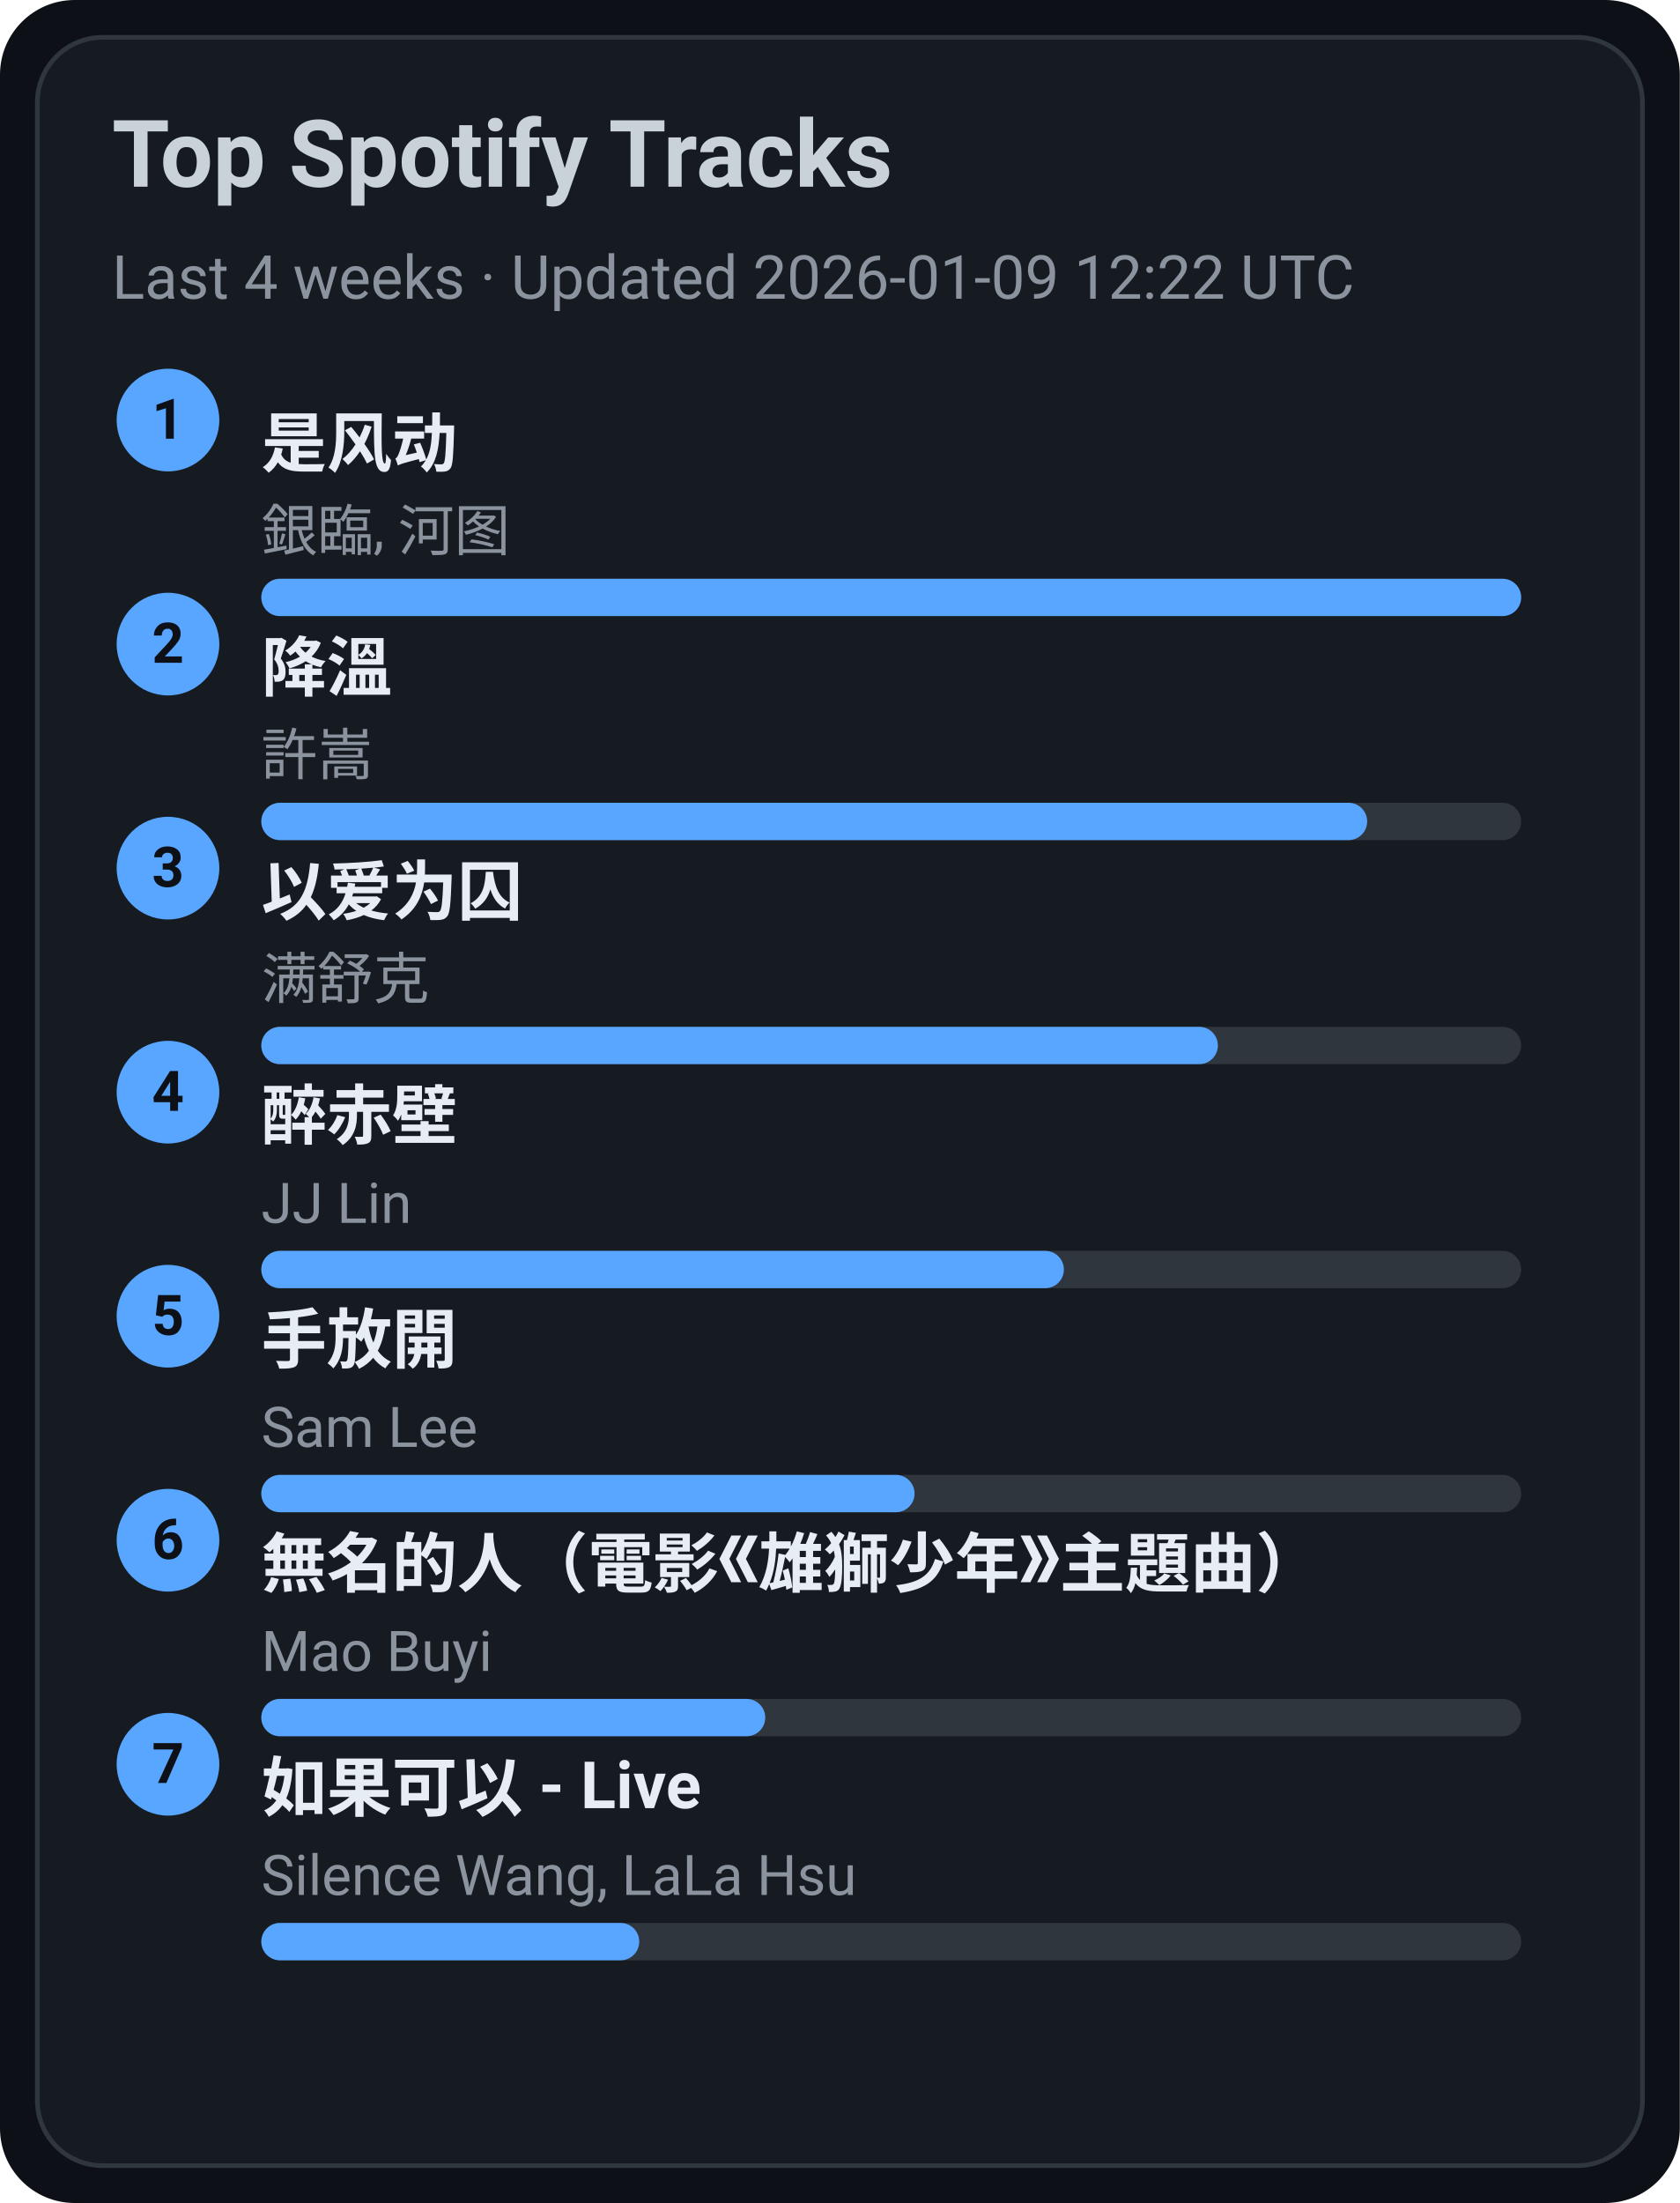
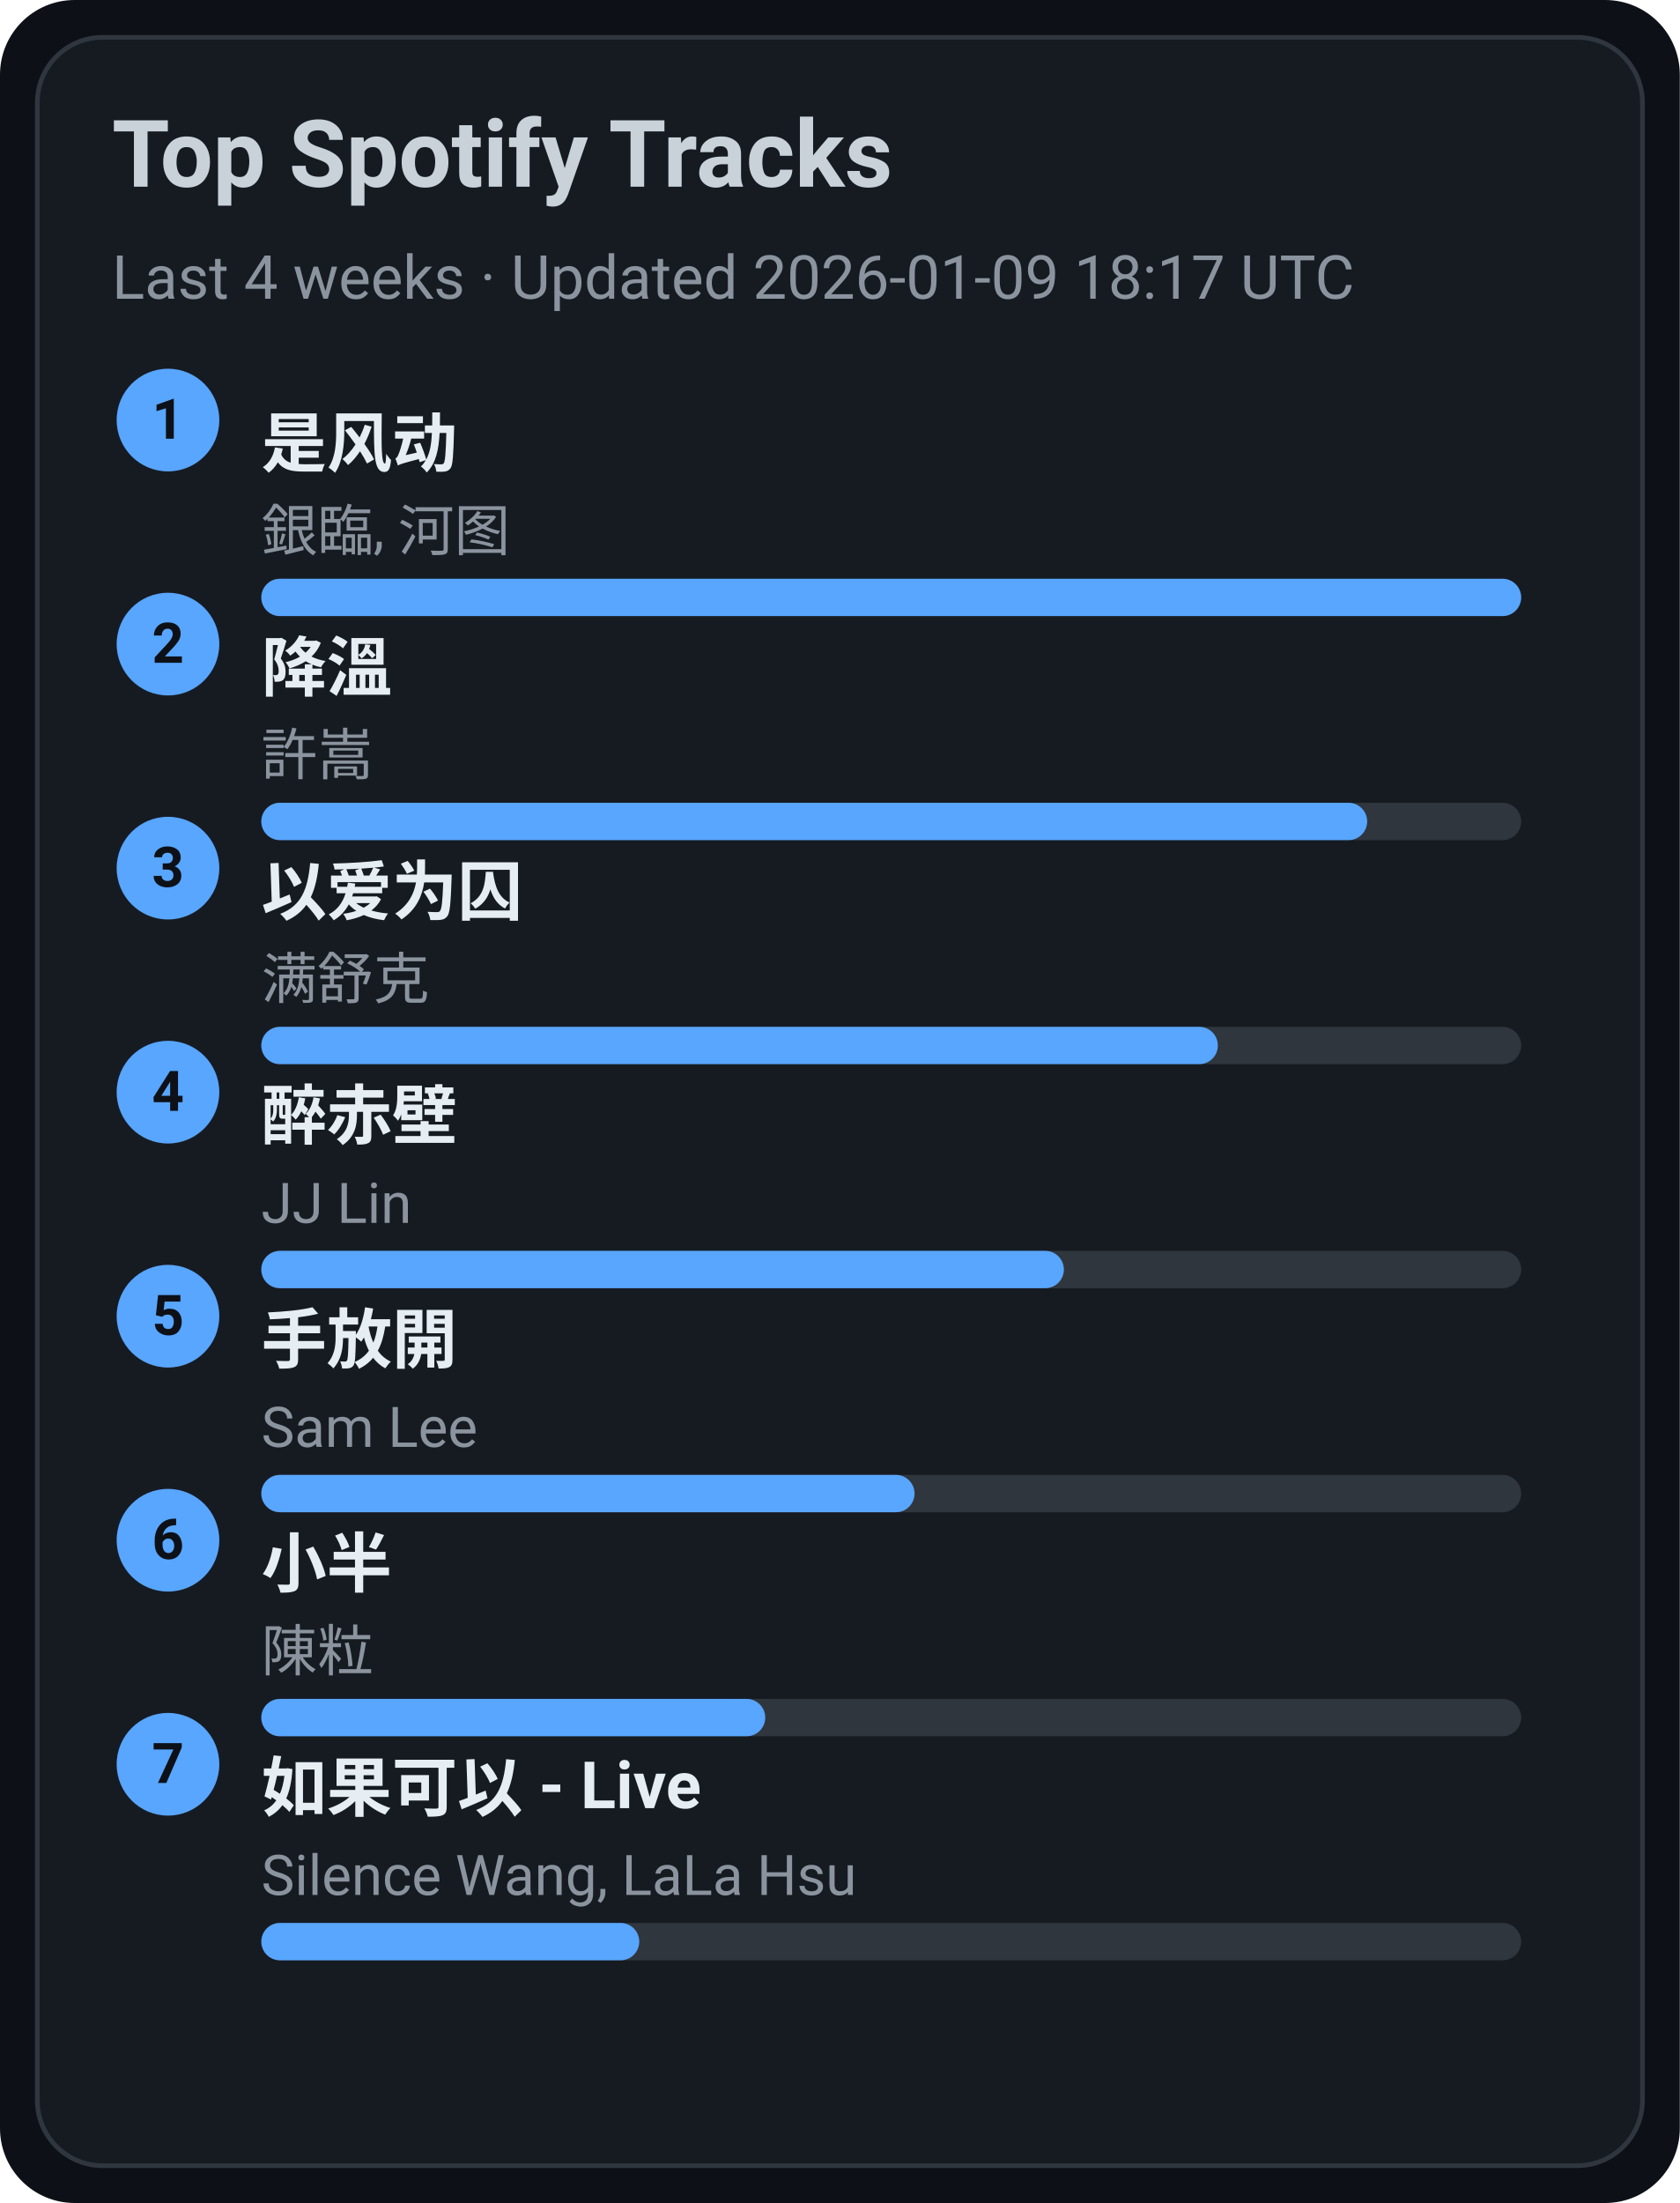
<svg xmlns="http://www.w3.org/2000/svg" width="360" height="472" viewBox="0 0 360 472">
  <style>text{font-family:-apple-system,BlinkMacSystemFont,Segoe UI,Roboto,Ubuntu,Helvetica Neue,Arial,Noto Sans,sans-serif}</style>
  <rect width="360" height="472" rx="16" fill="#0d1117" />
  <rect x="8" y="8" width="344" height="456" rx="14" fill="#161b22" stroke="#30363d" />
  <text x="24" y="40" font-size="20" fill="#c9d1d9" font-weight="600">Top Spotify Tracks</text>
-   <text x="24" y="64" font-size="13" fill="#8b949e">Last 4 weeks · Updated 2026-01-09 12:22 UTC</text>
+   <text x="24" y="64" font-size="13" fill="#8b949e">Last 4 weeks · Updated 2026-01-09 18:17 UTC</text>
  <circle cx="36" cy="90" r="11" fill="#58a6ff" />
  <text x="36" y="94" text-anchor="middle" font-size="12" fill="#0d1117" font-weight="700">1</text>
  <a href="https://open.spotify.com/track/3lePQ8c4jq7bTePsXEmslh" target="_blank" rel="noopener noreferrer">
    <text x="56" y="100" font-size="14" fill="#e6edf3" font-weight="600">是风动</text>
  </a>
  <text x="56" y="118" font-size="12" fill="#8b949e">銀臨, 河图</text>
  <rect x="56" y="124" width="270" height="8" rx="4" fill="#30363d" />
  <rect x="56" y="124" width="270" height="8" rx="4" fill="#58a6ff" />
  <circle cx="36" cy="138" r="11" fill="#58a6ff" />
  <text x="36" y="142" text-anchor="middle" font-size="12" fill="#0d1117" font-weight="700">2</text>
  <a href="https://open.spotify.com/track/2q9uhrOfyOnBa3oWR1PfYT" target="_blank" rel="noopener noreferrer">
    <text x="56" y="148" font-size="14" fill="#e6edf3" font-weight="600">降溫</text>
  </a>
  <text x="56" y="166" font-size="12" fill="#8b949e">許嵩</text>
  <rect x="56" y="172" width="270" height="8" rx="4" fill="#30363d" />
  <rect x="56" y="172" width="237" height="8" rx="4" fill="#58a6ff" />
  <circle cx="36" cy="186" r="11" fill="#58a6ff" />
  <text x="36" y="190" text-anchor="middle" font-size="12" fill="#0d1117" font-weight="700">3</text>
  <a href="https://open.spotify.com/track/0RW2LEfGQK5BaIho6sSLqf" target="_blank" rel="noopener noreferrer">
    <text x="56" y="196" font-size="14" fill="#e6edf3" font-weight="600">以爱为囚</text>
  </a>
  <text x="56" y="214" font-size="12" fill="#8b949e">满舒克</text>
  <rect x="56" y="220" width="270" height="8" rx="4" fill="#30363d" />
  <rect x="56" y="220" width="205" height="8" rx="4" fill="#58a6ff" />
  <circle cx="36" cy="234" r="11" fill="#58a6ff" />
  <text x="36" y="238" text-anchor="middle" font-size="12" fill="#0d1117" font-weight="700">4</text>
  <a href="https://open.spotify.com/track/69lAYqbyHL1A0gctdLd9WV" target="_blank" rel="noopener noreferrer">
    <text x="56" y="244" font-size="14" fill="#e6edf3" font-weight="600">醉赤壁</text>
  </a>
  <text x="56" y="262" font-size="12" fill="#8b949e">JJ Lin</text>
  <rect x="56" y="268" width="270" height="8" rx="4" fill="#30363d" />
  <rect x="56" y="268" width="172" height="8" rx="4" fill="#58a6ff" />
  <circle cx="36" cy="282" r="11" fill="#58a6ff" />
  <text x="36" y="286" text-anchor="middle" font-size="12" fill="#0d1117" font-weight="700">5</text>
  <a href="https://open.spotify.com/track/2Dd9EXYXI2NNrLG61OtWQv" target="_blank" rel="noopener noreferrer">
    <text x="56" y="292" font-size="14" fill="#e6edf3" font-weight="600">手放開</text>
  </a>
  <text x="56" y="310" font-size="12" fill="#8b949e">Sam Lee</text>
  <rect x="56" y="316" width="270" height="8" rx="4" fill="#30363d" />
  <rect x="56" y="316" width="140" height="8" rx="4" fill="#58a6ff" />
  <circle cx="36" cy="330" r="11" fill="#58a6ff" />
  <text x="36" y="334" text-anchor="middle" font-size="12" fill="#0d1117" font-weight="700">6</text>
-   <a href="https://open.spotify.com/track/72kP6AJqsEeSLkO640Tu7F" target="_blank" rel="noopener noreferrer">
-     <text x="56" y="340" font-size="14" fill="#e6edf3" font-weight="600">無名的人（電影《雄獅少年》主題曲）</text>
+   <a href="https://open.spotify.com/track/3QxWTqyIT4O9bokIZlNDpo" target="_blank" rel="noopener noreferrer">
+     <text x="56" y="340" font-size="14" fill="#e6edf3" font-weight="600">小半</text>
  </a>
-   <text x="56" y="358" font-size="12" fill="#8b949e">Mao Buyi</text>
+   <text x="56" y="358" font-size="12" fill="#8b949e">陳粒</text>
  <rect x="56" y="364" width="270" height="8" rx="4" fill="#30363d" />
  <rect x="56" y="364" width="108" height="8" rx="4" fill="#58a6ff" />
  <circle cx="36" cy="378" r="11" fill="#58a6ff" />
  <text x="36" y="382" text-anchor="middle" font-size="12" fill="#0d1117" font-weight="700">7</text>
  <a href="https://open.spotify.com/track/6IF65dJzfmPcX7jwDegwoo" target="_blank" rel="noopener noreferrer">
    <text x="56" y="388" font-size="14" fill="#e6edf3" font-weight="600">如果可以 - Live</text>
  </a>
  <text x="56" y="406" font-size="12" fill="#8b949e">Silence Wang, LaLa Hsu</text>
  <rect x="56" y="412" width="270" height="8" rx="4" fill="#30363d" />
  <rect x="56" y="412" width="81" height="8" rx="4" fill="#58a6ff" />
</svg>
